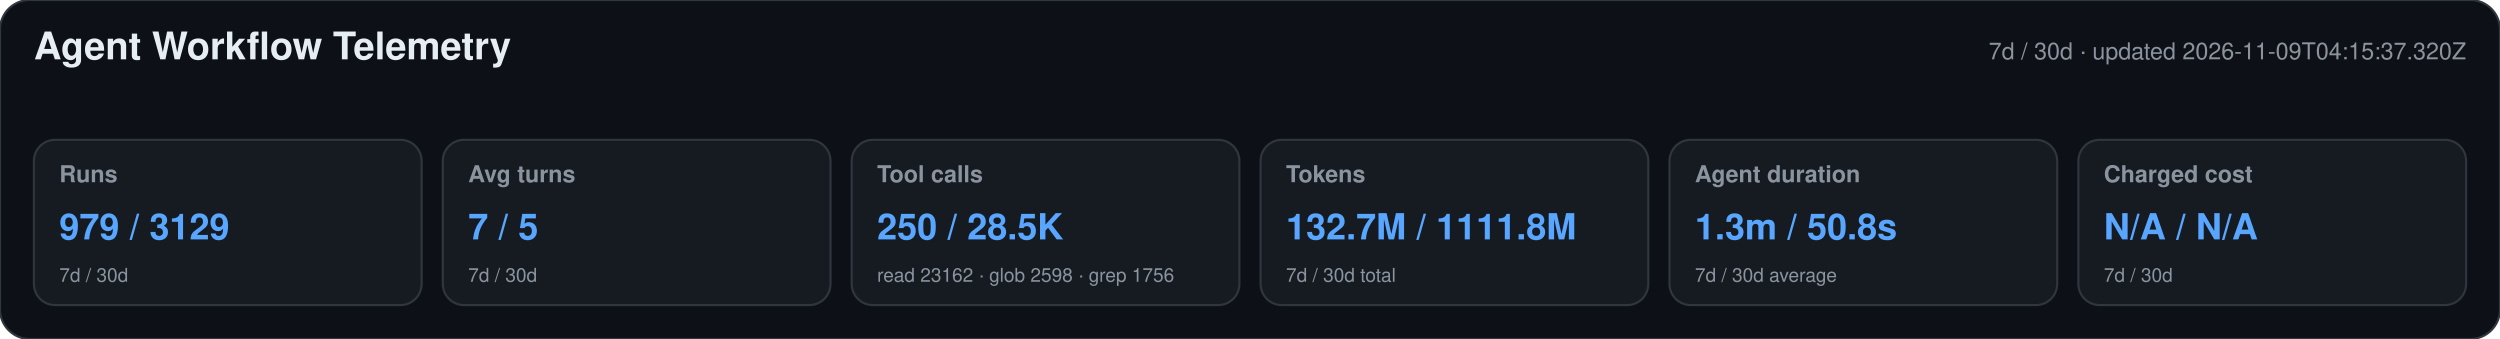
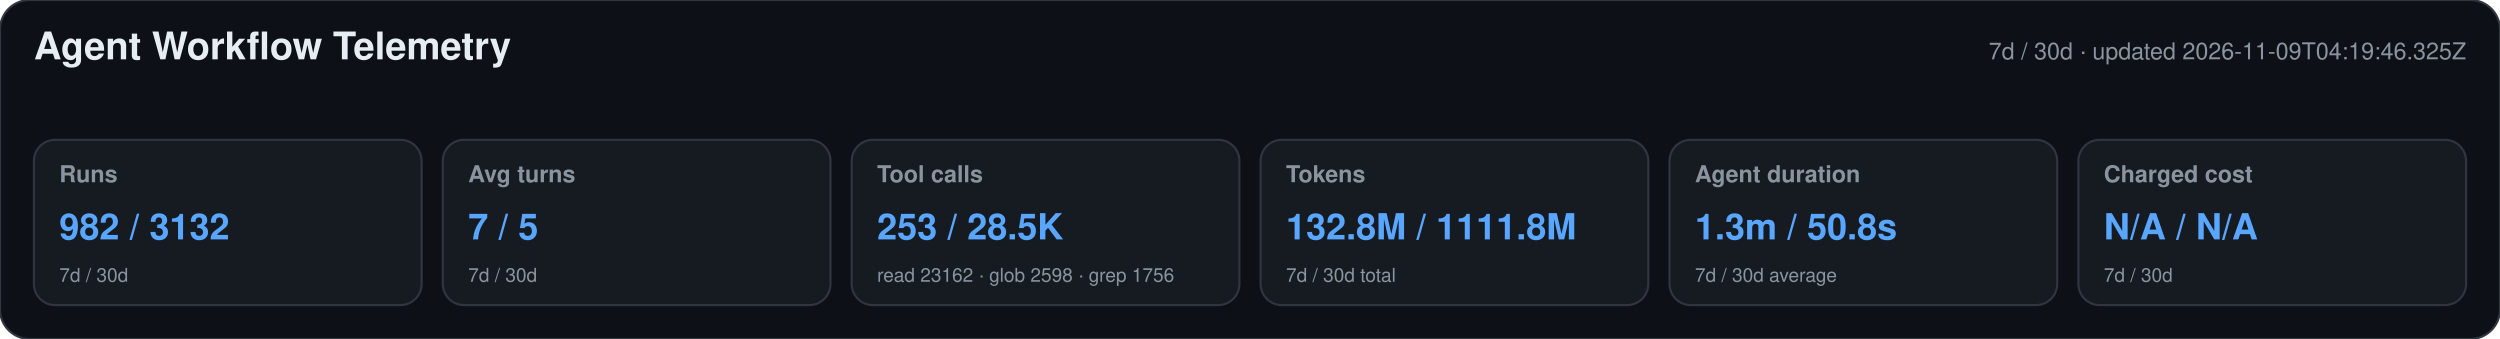
<svg xmlns="http://www.w3.org/2000/svg" width="1180" height="160" viewBox="0 0 1180 160" role="img" aria-labelledby="title desc">
  <style>text{font-family:-apple-system,BlinkMacSystemFont,"Segoe UI",Helvetica,Arial,sans-serif}.heading{font-size:18px;font-weight:650;fill:#e6edf3}.meta,.label,.secondary{fill:#8b949e}.meta,.label{font-size:11px}.label{font-weight:600}.primary{font-size:17px;font-weight:700;fill:#58a6ff}.secondary{font-size:9px}</style>
  <rect width="1180" height="160" rx="14" fill="#0d1117" stroke="#30363d" />
  <text x="16" y="28" class="heading">Agent Workflow Telemetry</text>
-   <text x="1164" y="28" text-anchor="end" class="meta">7d / 30d · updated 2026-11-09T04:15:37.320Z</text>
+   <text x="1164" y="28" text-anchor="end" class="meta">7d / 30d · updated 2026-11-09T04:19:46.325Z</text>
  <g>
    <rect x="16" y="66" width="183" height="78" rx="10" fill="#161b22" stroke="#30363d" />
    <text x="28" y="86" class="label">Runs</text>
-     <text x="28" y="113" class="primary">979 / 3129</text>
+     <text x="28" y="113" class="primary">982 / 3132</text>
    <text x="28" y="133" class="secondary">7d / 30d</text>
  </g>
  <g>
    <rect x="209" y="66" width="183" height="78" rx="10" fill="#161b22" stroke="#30363d" />
    <text x="221" y="86" class="label">Avg turns</text>
    <text x="221" y="113" class="primary">7 / 5</text>
    <text x="221" y="133" class="secondary">7d / 30d</text>
  </g>
  <g>
    <rect x="402" y="66" width="183" height="78" rx="10" fill="#161b22" stroke="#30363d" />
    <text x="414" y="86" class="label">Tool calls</text>
-     <text x="414" y="113" class="primary">250 / 28.5K</text>
+     <text x="414" y="113" class="primary">253 / 28.5K</text>
    <text x="414" y="133" class="secondary">read 23162 · glob 2598 · grep 1756</text>
  </g>
  <g>
    <rect x="595" y="66" width="183" height="78" rx="10" fill="#161b22" stroke="#30363d" />
    <text x="607" y="86" class="label">Tokens</text>
-     <text x="607" y="113" class="primary">132.7M / 1111.8M</text>
+     <text x="607" y="113" class="primary">132.8M / 1111.8M</text>
    <text x="607" y="133" class="secondary">7d / 30d total</text>
  </g>
  <g>
    <rect x="788" y="66" width="183" height="78" rx="10" fill="#161b22" stroke="#30363d" />
    <text x="800" y="86" class="label">Agent duration</text>
    <text x="800" y="113" class="primary">1.3m / 50.8s</text>
    <text x="800" y="133" class="secondary">7d / 30d average</text>
  </g>
  <g>
    <rect x="981" y="66" width="183" height="78" rx="10" fill="#161b22" stroke="#30363d" />
    <text x="993" y="86" class="label">Charged cost</text>
    <text x="993" y="113" class="primary">N/A / N/A</text>
    <text x="993" y="133" class="secondary">7d / 30d</text>
  </g>
</svg>
